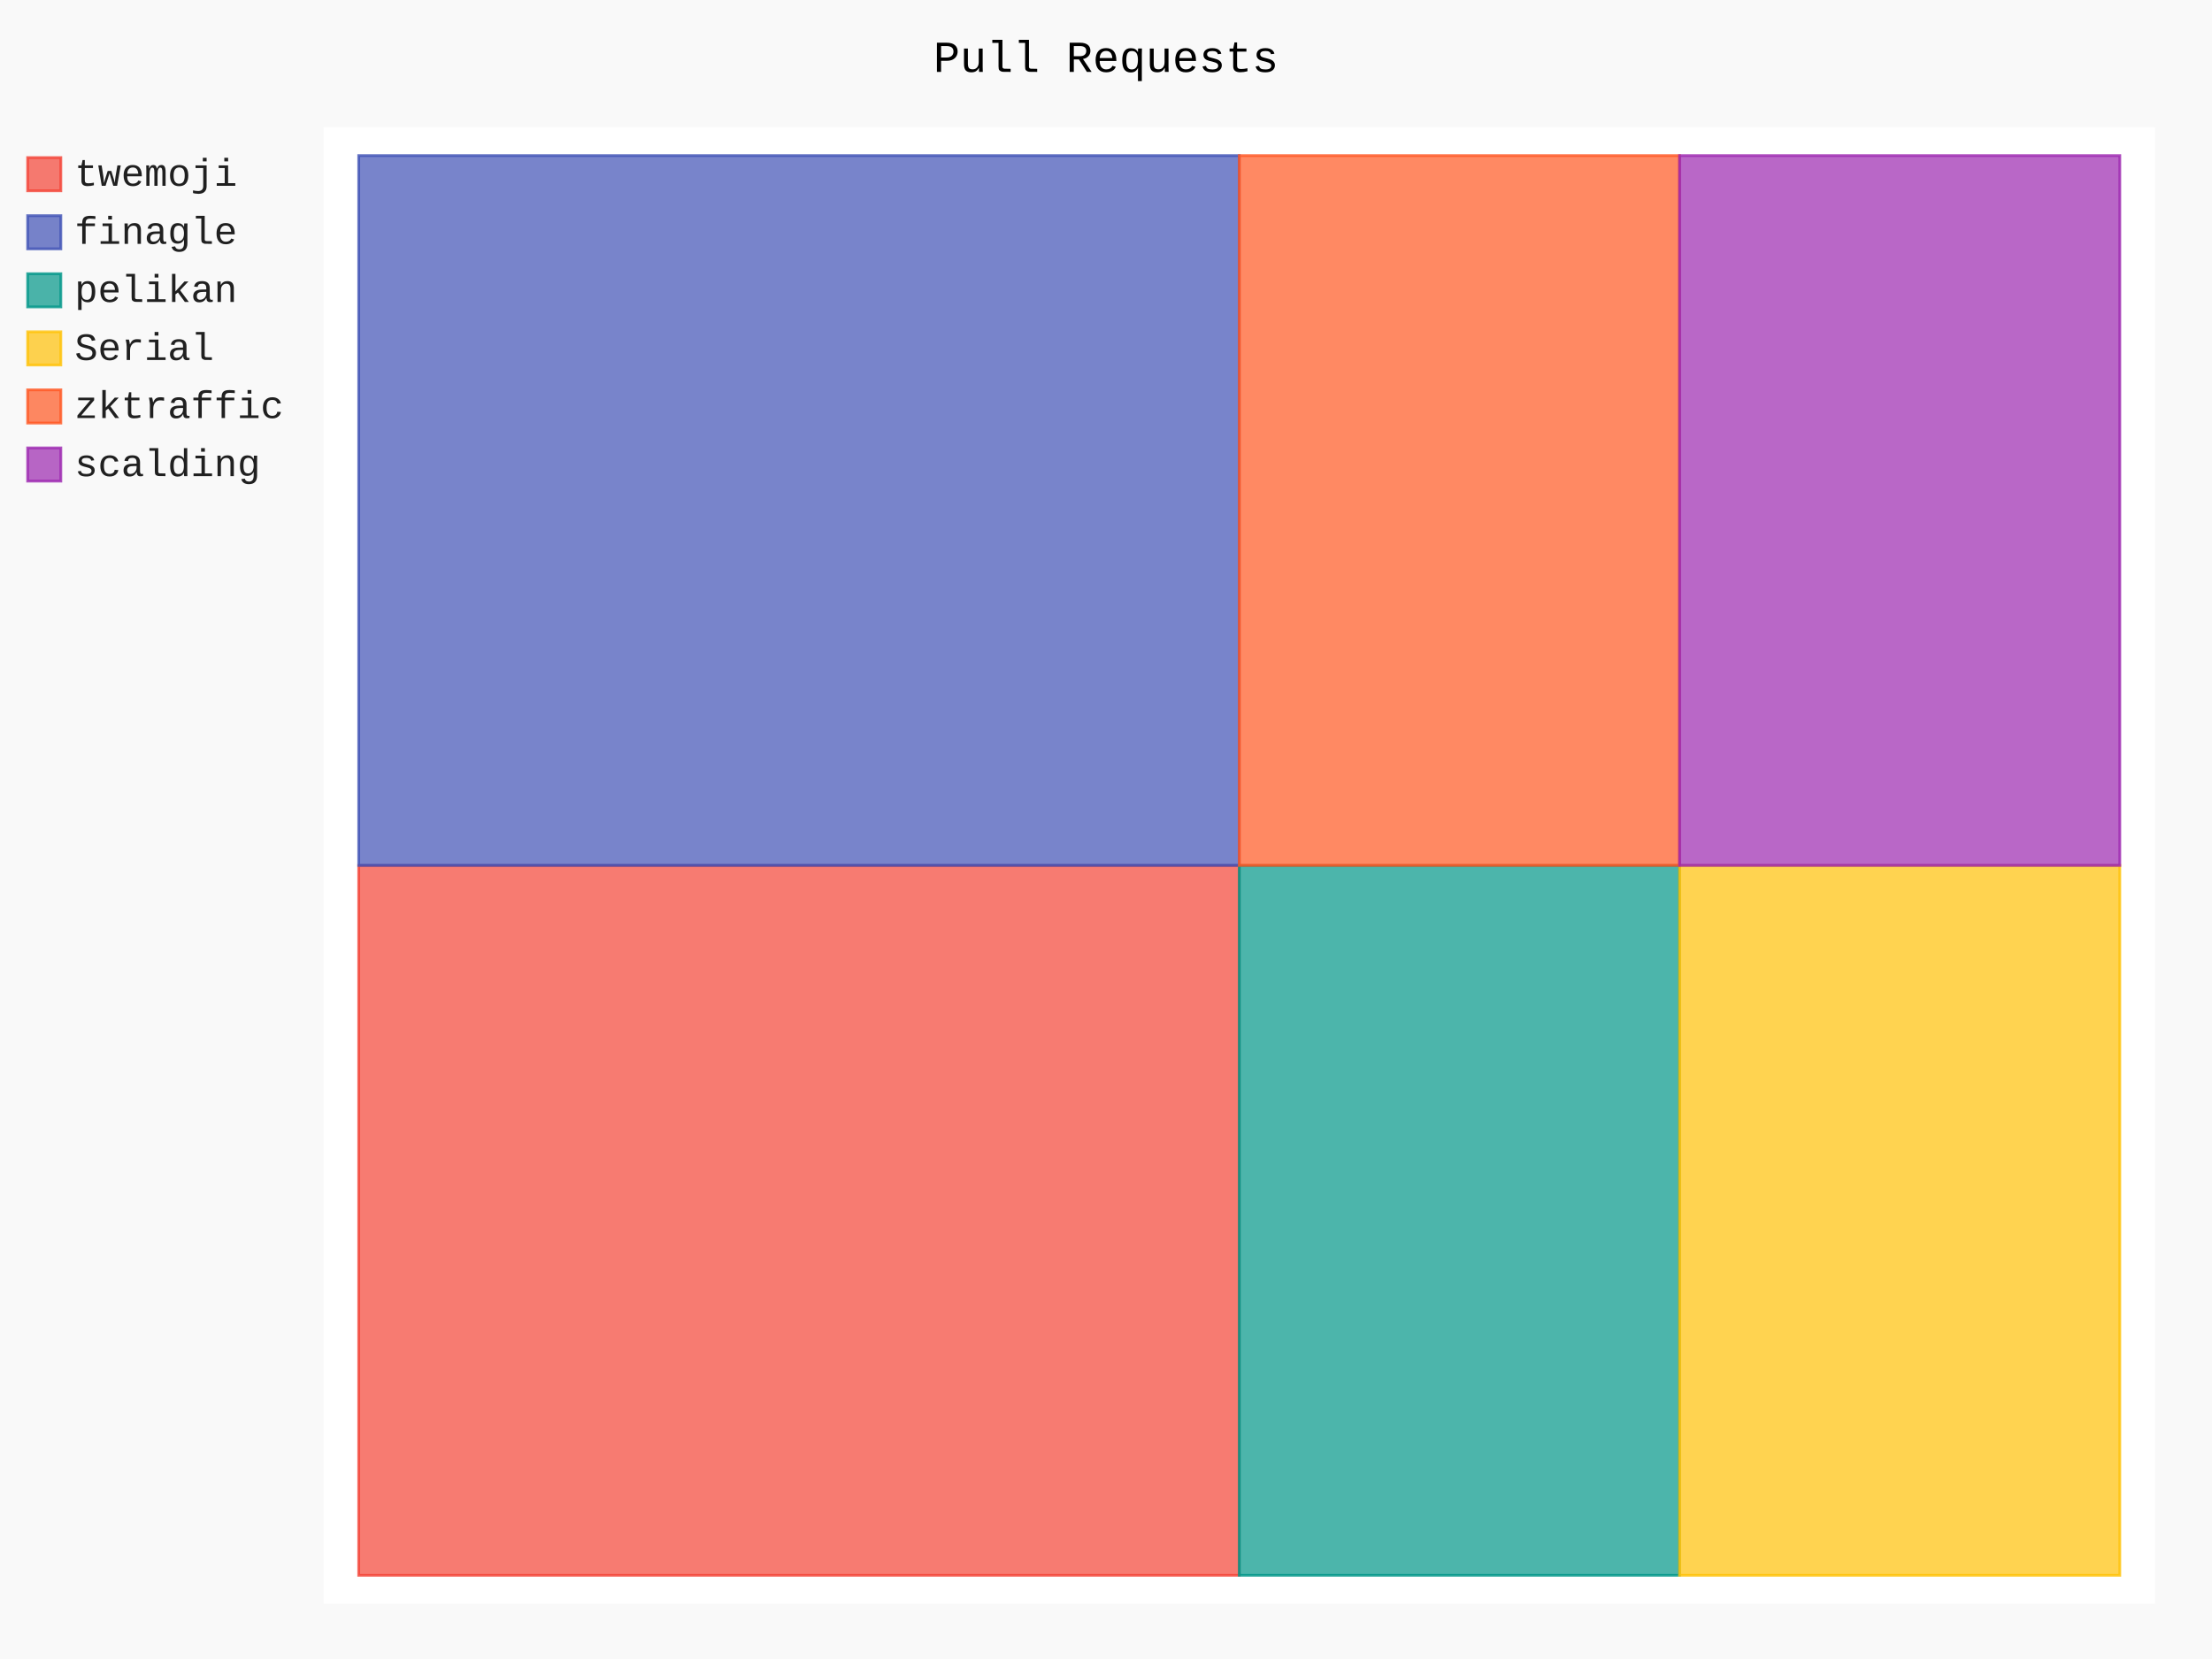
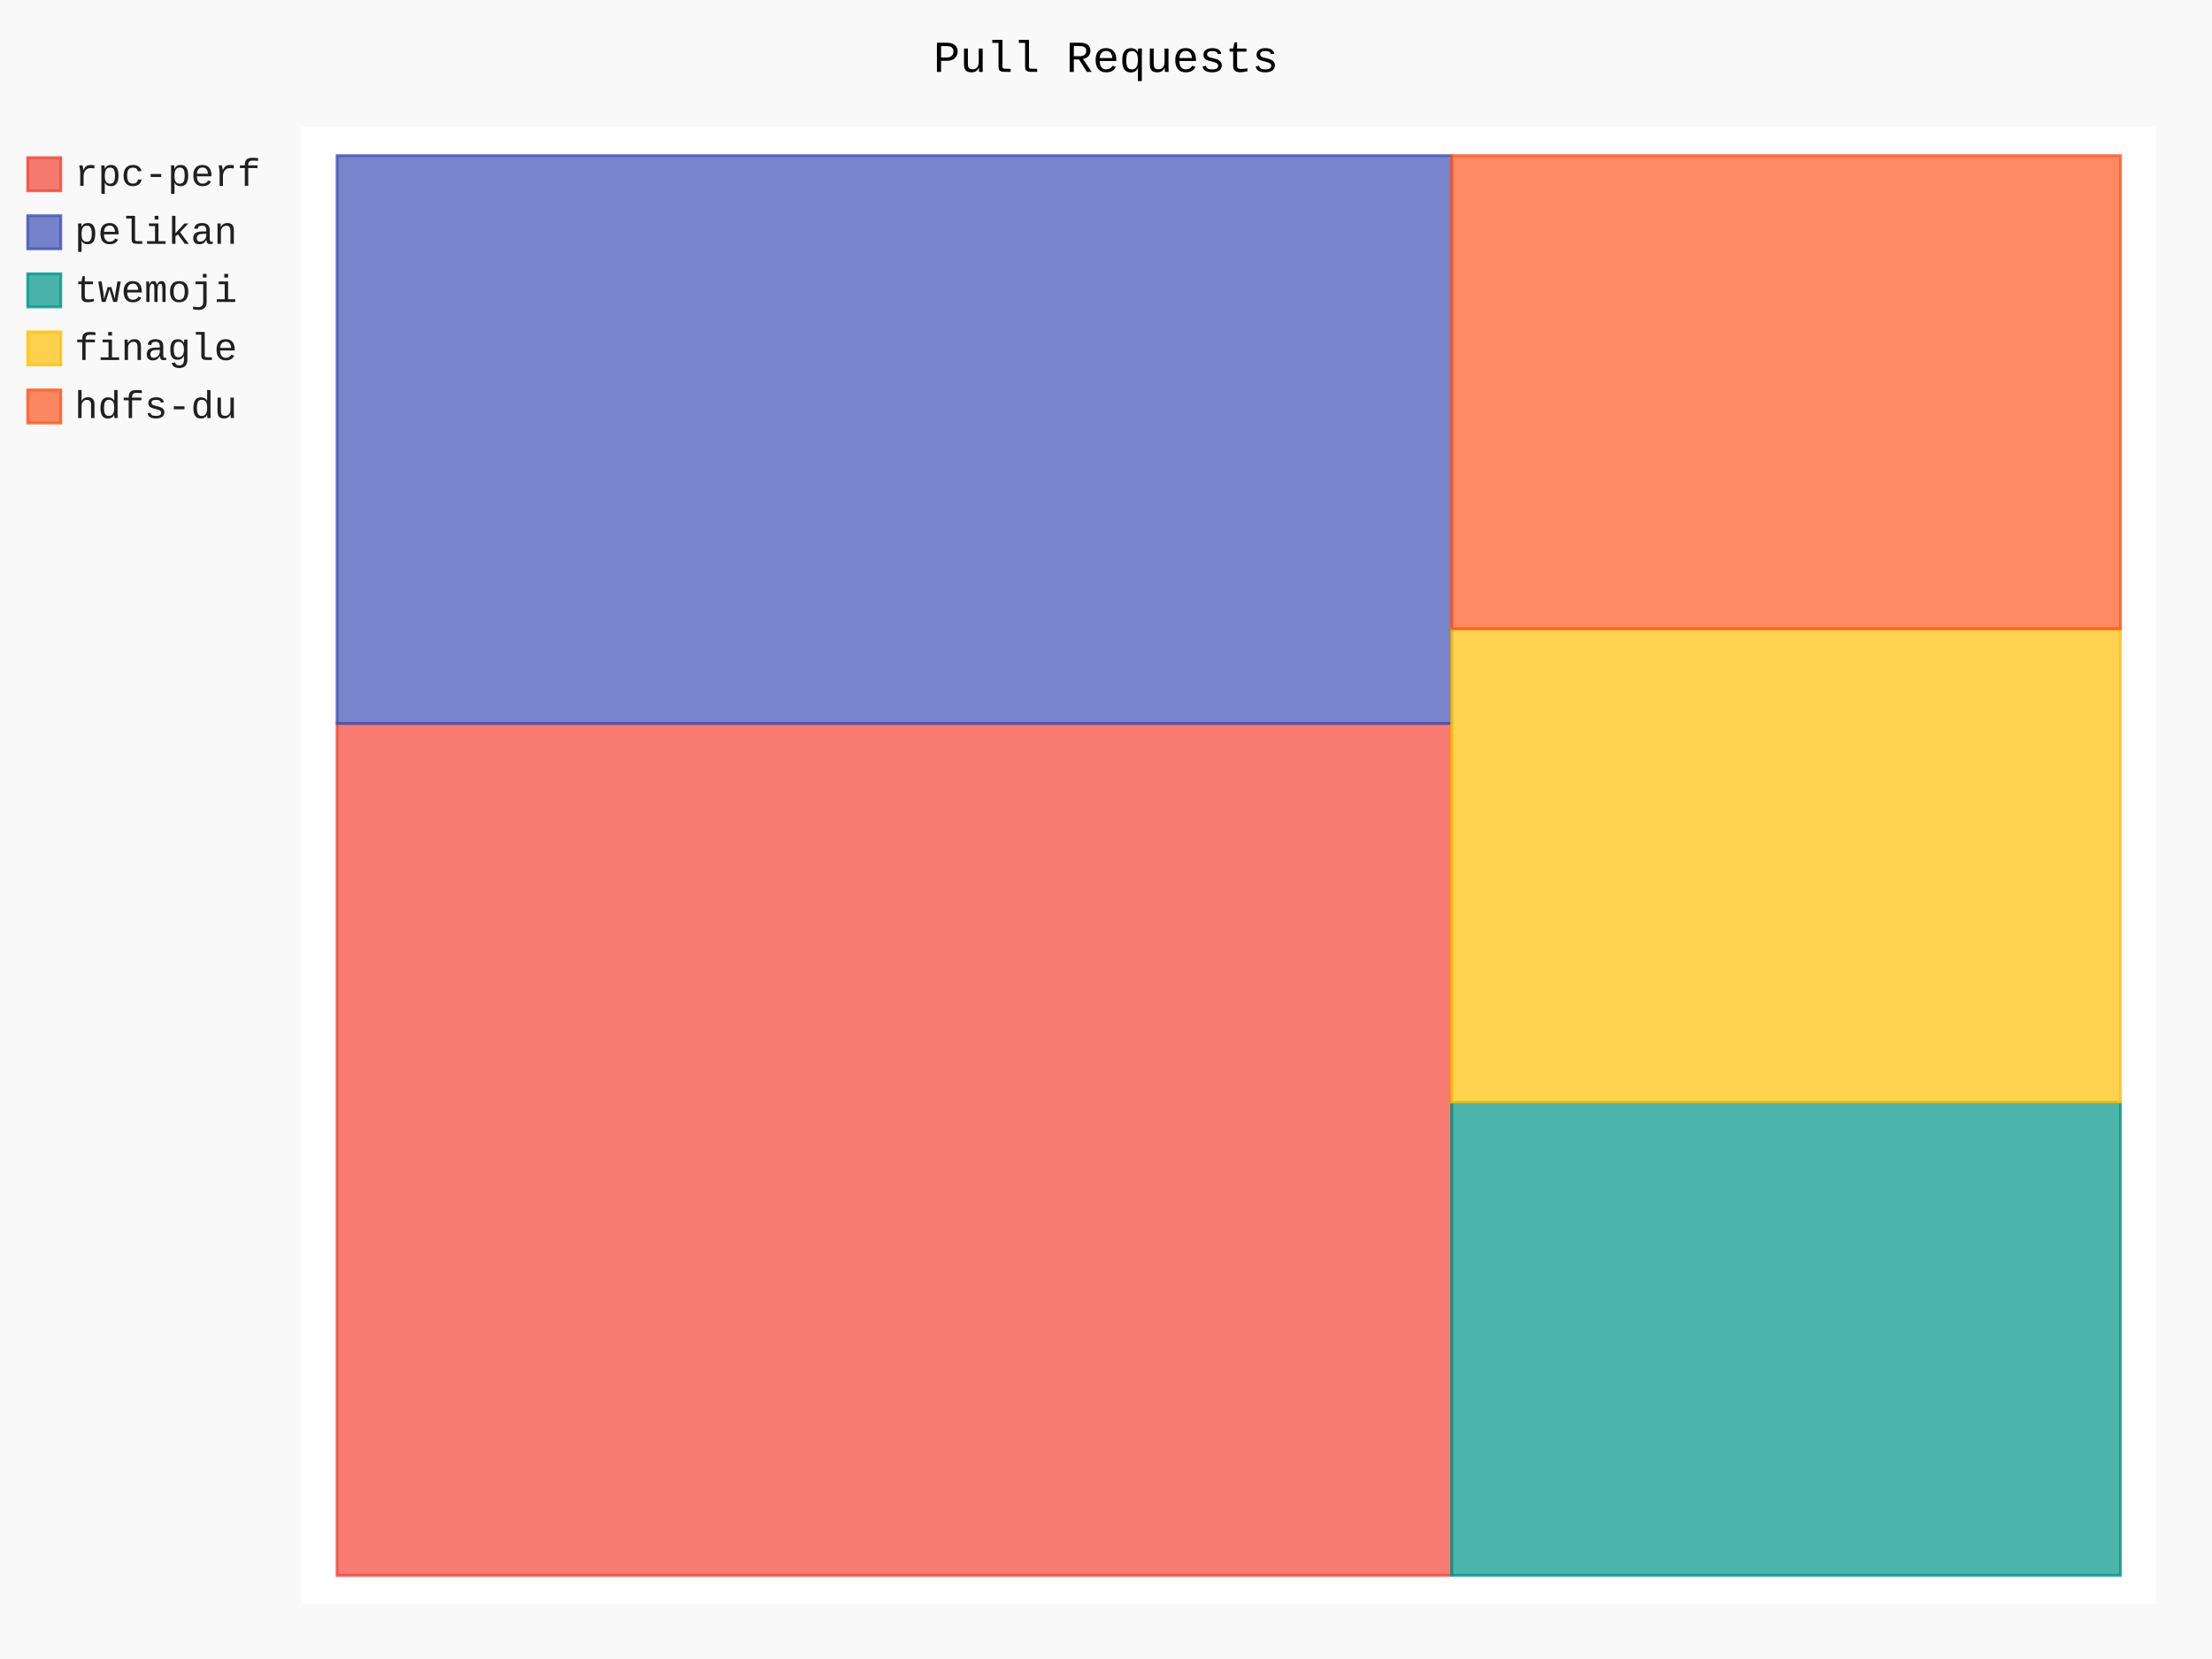
- <svg xmlns="http://www.w3.org/2000/svg" class="pygal-chart" id="chart-409f4a79-9e03-4873-ad49-b6155e2f4ca6" viewBox="0 0 800 600">
+ <svg xmlns="http://www.w3.org/2000/svg" class="pygal-chart" id="chart-a3e736cd-7931-42ed-896e-04f16c8b9224" viewBox="0 0 800 600">
  <defs>
-     <style type="text/css">#chart-409f4a79-9e03-4873-ad49-b6155e2f4ca6{-webkit-user-select:none;-webkit-font-smoothing:antialiased;font-family:Consolas,"Liberation Mono",Menlo,Courier,monospace}#chart-409f4a79-9e03-4873-ad49-b6155e2f4ca6 .title{font-family:Consolas,"Liberation Mono",Menlo,Courier,monospace;font-size:16px}#chart-409f4a79-9e03-4873-ad49-b6155e2f4ca6 .legends .legend text{font-family:Consolas,"Liberation Mono",Menlo,Courier,monospace;font-size:14px}#chart-409f4a79-9e03-4873-ad49-b6155e2f4ca6 .axis text{font-family:Consolas,"Liberation Mono",Menlo,Courier,monospace;font-size:10px}#chart-409f4a79-9e03-4873-ad49-b6155e2f4ca6 .axis text.major{font-family:Consolas,"Liberation Mono",Menlo,Courier,monospace;font-size:10px}#chart-409f4a79-9e03-4873-ad49-b6155e2f4ca6 .text-overlay text.value{font-family:Consolas,"Liberation Mono",Menlo,Courier,monospace;font-size:16px}#chart-409f4a79-9e03-4873-ad49-b6155e2f4ca6 .text-overlay text.label{font-family:Consolas,"Liberation Mono",Menlo,Courier,monospace;font-size:10px}#chart-409f4a79-9e03-4873-ad49-b6155e2f4ca6 .tooltip{font-family:Consolas,"Liberation Mono",Menlo,Courier,monospace;font-size:14px}#chart-409f4a79-9e03-4873-ad49-b6155e2f4ca6 text.no_data{font-family:Consolas,"Liberation Mono",Menlo,Courier,monospace;font-size:64px}
- #chart-409f4a79-9e03-4873-ad49-b6155e2f4ca6{background-color:rgba(249,249,249,1)}#chart-409f4a79-9e03-4873-ad49-b6155e2f4ca6 path,#chart-409f4a79-9e03-4873-ad49-b6155e2f4ca6 line,#chart-409f4a79-9e03-4873-ad49-b6155e2f4ca6 rect,#chart-409f4a79-9e03-4873-ad49-b6155e2f4ca6 circle{-webkit-transition:150ms;-moz-transition:150ms;transition:150ms}#chart-409f4a79-9e03-4873-ad49-b6155e2f4ca6 .graph &gt; .background{fill:rgba(249,249,249,1)}#chart-409f4a79-9e03-4873-ad49-b6155e2f4ca6 .plot &gt; .background{fill:rgba(255,255,255,1)}#chart-409f4a79-9e03-4873-ad49-b6155e2f4ca6 .graph{fill:rgba(0,0,0,.87)}#chart-409f4a79-9e03-4873-ad49-b6155e2f4ca6 text.no_data{fill:rgba(0,0,0,1)}#chart-409f4a79-9e03-4873-ad49-b6155e2f4ca6 .title{fill:rgba(0,0,0,1)}#chart-409f4a79-9e03-4873-ad49-b6155e2f4ca6 .legends .legend text{fill:rgba(0,0,0,.87)}#chart-409f4a79-9e03-4873-ad49-b6155e2f4ca6 .legends .legend:hover text{fill:rgba(0,0,0,1)}#chart-409f4a79-9e03-4873-ad49-b6155e2f4ca6 .axis .line{stroke:rgba(0,0,0,1)}#chart-409f4a79-9e03-4873-ad49-b6155e2f4ca6 .axis .guide.line{stroke:rgba(0,0,0,.54)}#chart-409f4a79-9e03-4873-ad49-b6155e2f4ca6 .axis .major.line{stroke:rgba(0,0,0,.87)}#chart-409f4a79-9e03-4873-ad49-b6155e2f4ca6 .axis text.major{fill:rgba(0,0,0,1)}#chart-409f4a79-9e03-4873-ad49-b6155e2f4ca6 .axis.y .guides:hover .guide.line,#chart-409f4a79-9e03-4873-ad49-b6155e2f4ca6 .line-graph .axis.x .guides:hover .guide.line,#chart-409f4a79-9e03-4873-ad49-b6155e2f4ca6 .stackedline-graph .axis.x .guides:hover .guide.line,#chart-409f4a79-9e03-4873-ad49-b6155e2f4ca6 .xy-graph .axis.x .guides:hover .guide.line{stroke:rgba(0,0,0,1)}#chart-409f4a79-9e03-4873-ad49-b6155e2f4ca6 .axis .guides:hover text{fill:rgba(0,0,0,1)}#chart-409f4a79-9e03-4873-ad49-b6155e2f4ca6 .reactive{fill-opacity:.7;stroke-opacity:.8}#chart-409f4a79-9e03-4873-ad49-b6155e2f4ca6 .ci{stroke:rgba(0,0,0,.87)}#chart-409f4a79-9e03-4873-ad49-b6155e2f4ca6 .reactive.active,#chart-409f4a79-9e03-4873-ad49-b6155e2f4ca6 .active .reactive{fill-opacity:.8;stroke-opacity:.9;stroke-width:4}#chart-409f4a79-9e03-4873-ad49-b6155e2f4ca6 .ci .reactive.active{stroke-width:1.5}#chart-409f4a79-9e03-4873-ad49-b6155e2f4ca6 .series text{fill:rgba(0,0,0,1)}#chart-409f4a79-9e03-4873-ad49-b6155e2f4ca6 .tooltip rect{fill:rgba(255,255,255,1);stroke:rgba(0,0,0,1);-webkit-transition:opacity 150ms;-moz-transition:opacity 150ms;transition:opacity 150ms}#chart-409f4a79-9e03-4873-ad49-b6155e2f4ca6 .tooltip .label{fill:rgba(0,0,0,.87)}#chart-409f4a79-9e03-4873-ad49-b6155e2f4ca6 .tooltip .label{fill:rgba(0,0,0,.87)}#chart-409f4a79-9e03-4873-ad49-b6155e2f4ca6 .tooltip .legend{font-size:.8em;fill:rgba(0,0,0,.54)}#chart-409f4a79-9e03-4873-ad49-b6155e2f4ca6 .tooltip .x_label{font-size:.6em;fill:rgba(0,0,0,1)}#chart-409f4a79-9e03-4873-ad49-b6155e2f4ca6 .tooltip .xlink{font-size:.5em;text-decoration:underline}#chart-409f4a79-9e03-4873-ad49-b6155e2f4ca6 .tooltip .value{font-size:1.5em}#chart-409f4a79-9e03-4873-ad49-b6155e2f4ca6 .bound{font-size:.5em}#chart-409f4a79-9e03-4873-ad49-b6155e2f4ca6 .max-value{font-size:.75em;fill:rgba(0,0,0,.54)}#chart-409f4a79-9e03-4873-ad49-b6155e2f4ca6 .map-element{fill:rgba(255,255,255,1);stroke:rgba(0,0,0,.54) !important}#chart-409f4a79-9e03-4873-ad49-b6155e2f4ca6 .map-element .reactive{fill-opacity:inherit;stroke-opacity:inherit}#chart-409f4a79-9e03-4873-ad49-b6155e2f4ca6 .color-0,#chart-409f4a79-9e03-4873-ad49-b6155e2f4ca6 .color-0 a:visited{stroke:#F44336;fill:#F44336}#chart-409f4a79-9e03-4873-ad49-b6155e2f4ca6 .color-1,#chart-409f4a79-9e03-4873-ad49-b6155e2f4ca6 .color-1 a:visited{stroke:#3F51B5;fill:#3F51B5}#chart-409f4a79-9e03-4873-ad49-b6155e2f4ca6 .color-2,#chart-409f4a79-9e03-4873-ad49-b6155e2f4ca6 .color-2 a:visited{stroke:#009688;fill:#009688}#chart-409f4a79-9e03-4873-ad49-b6155e2f4ca6 .color-3,#chart-409f4a79-9e03-4873-ad49-b6155e2f4ca6 .color-3 a:visited{stroke:#FFC107;fill:#FFC107}#chart-409f4a79-9e03-4873-ad49-b6155e2f4ca6 .color-4,#chart-409f4a79-9e03-4873-ad49-b6155e2f4ca6 .color-4 a:visited{stroke:#FF5722;fill:#FF5722}#chart-409f4a79-9e03-4873-ad49-b6155e2f4ca6 .color-5,#chart-409f4a79-9e03-4873-ad49-b6155e2f4ca6 .color-5 a:visited{stroke:#9C27B0;fill:#9C27B0}#chart-409f4a79-9e03-4873-ad49-b6155e2f4ca6 .text-overlay .color-0 text{fill:black}#chart-409f4a79-9e03-4873-ad49-b6155e2f4ca6 .text-overlay .color-1 text{fill:black}#chart-409f4a79-9e03-4873-ad49-b6155e2f4ca6 .text-overlay .color-2 text{fill:black}#chart-409f4a79-9e03-4873-ad49-b6155e2f4ca6 .text-overlay .color-3 text{fill:black}#chart-409f4a79-9e03-4873-ad49-b6155e2f4ca6 .text-overlay .color-4 text{fill:black}#chart-409f4a79-9e03-4873-ad49-b6155e2f4ca6 .text-overlay .color-5 text{fill:black}
- #chart-409f4a79-9e03-4873-ad49-b6155e2f4ca6 text.no_data{text-anchor:middle}#chart-409f4a79-9e03-4873-ad49-b6155e2f4ca6 .guide.line{fill:none}#chart-409f4a79-9e03-4873-ad49-b6155e2f4ca6 .centered{text-anchor:middle}#chart-409f4a79-9e03-4873-ad49-b6155e2f4ca6 .title{text-anchor:middle}#chart-409f4a79-9e03-4873-ad49-b6155e2f4ca6 .legends .legend text{fill-opacity:1}#chart-409f4a79-9e03-4873-ad49-b6155e2f4ca6 .axis.x text{text-anchor:middle}#chart-409f4a79-9e03-4873-ad49-b6155e2f4ca6 .axis.x:not(.web) text[transform]{text-anchor:start}#chart-409f4a79-9e03-4873-ad49-b6155e2f4ca6 .axis.x:not(.web) text[transform].backwards{text-anchor:end}#chart-409f4a79-9e03-4873-ad49-b6155e2f4ca6 .axis.y text{text-anchor:end}#chart-409f4a79-9e03-4873-ad49-b6155e2f4ca6 .axis.y text[transform].backwards{text-anchor:start}#chart-409f4a79-9e03-4873-ad49-b6155e2f4ca6 .axis.y2 text{text-anchor:start}#chart-409f4a79-9e03-4873-ad49-b6155e2f4ca6 .axis.y2 text[transform].backwards{text-anchor:end}#chart-409f4a79-9e03-4873-ad49-b6155e2f4ca6 .axis .guide.line{stroke-dasharray:4,4}#chart-409f4a79-9e03-4873-ad49-b6155e2f4ca6 .axis .major.guide.line{stroke-dasharray:6,6}#chart-409f4a79-9e03-4873-ad49-b6155e2f4ca6 .horizontal .axis.y .guide.line,#chart-409f4a79-9e03-4873-ad49-b6155e2f4ca6 .horizontal .axis.y2 .guide.line,#chart-409f4a79-9e03-4873-ad49-b6155e2f4ca6 .vertical .axis.x .guide.line{opacity:0}#chart-409f4a79-9e03-4873-ad49-b6155e2f4ca6 .horizontal .axis.always_show .guide.line,#chart-409f4a79-9e03-4873-ad49-b6155e2f4ca6 .vertical .axis.always_show .guide.line{opacity:1 !important}#chart-409f4a79-9e03-4873-ad49-b6155e2f4ca6 .axis.y .guides:hover .guide.line,#chart-409f4a79-9e03-4873-ad49-b6155e2f4ca6 .axis.y2 .guides:hover .guide.line,#chart-409f4a79-9e03-4873-ad49-b6155e2f4ca6 .axis.x .guides:hover .guide.line{opacity:1}#chart-409f4a79-9e03-4873-ad49-b6155e2f4ca6 .axis .guides:hover text{opacity:1}#chart-409f4a79-9e03-4873-ad49-b6155e2f4ca6 .nofill{fill:none}#chart-409f4a79-9e03-4873-ad49-b6155e2f4ca6 .subtle-fill{fill-opacity:.2}#chart-409f4a79-9e03-4873-ad49-b6155e2f4ca6 .dot{stroke-width:1px;fill-opacity:1}#chart-409f4a79-9e03-4873-ad49-b6155e2f4ca6 .dot.active{stroke-width:5px}#chart-409f4a79-9e03-4873-ad49-b6155e2f4ca6 .dot.negative{fill:transparent}#chart-409f4a79-9e03-4873-ad49-b6155e2f4ca6 text,#chart-409f4a79-9e03-4873-ad49-b6155e2f4ca6 tspan{stroke:none !important}#chart-409f4a79-9e03-4873-ad49-b6155e2f4ca6 .series text.active{opacity:1}#chart-409f4a79-9e03-4873-ad49-b6155e2f4ca6 .tooltip rect{fill-opacity:.95;stroke-width:.5}#chart-409f4a79-9e03-4873-ad49-b6155e2f4ca6 .tooltip text{fill-opacity:1}#chart-409f4a79-9e03-4873-ad49-b6155e2f4ca6 .showable{visibility:hidden}#chart-409f4a79-9e03-4873-ad49-b6155e2f4ca6 .showable.shown{visibility:visible}#chart-409f4a79-9e03-4873-ad49-b6155e2f4ca6 .gauge-background{fill:rgba(229,229,229,1);stroke:none}#chart-409f4a79-9e03-4873-ad49-b6155e2f4ca6 .bg-lines{stroke:rgba(249,249,249,1);stroke-width:2px}</style>
+     <style type="text/css">#chart-a3e736cd-7931-42ed-896e-04f16c8b9224{-webkit-user-select:none;-webkit-font-smoothing:antialiased;font-family:Consolas,"Liberation Mono",Menlo,Courier,monospace}#chart-a3e736cd-7931-42ed-896e-04f16c8b9224 .title{font-family:Consolas,"Liberation Mono",Menlo,Courier,monospace;font-size:16px}#chart-a3e736cd-7931-42ed-896e-04f16c8b9224 .legends .legend text{font-family:Consolas,"Liberation Mono",Menlo,Courier,monospace;font-size:14px}#chart-a3e736cd-7931-42ed-896e-04f16c8b9224 .axis text{font-family:Consolas,"Liberation Mono",Menlo,Courier,monospace;font-size:10px}#chart-a3e736cd-7931-42ed-896e-04f16c8b9224 .axis text.major{font-family:Consolas,"Liberation Mono",Menlo,Courier,monospace;font-size:10px}#chart-a3e736cd-7931-42ed-896e-04f16c8b9224 .text-overlay text.value{font-family:Consolas,"Liberation Mono",Menlo,Courier,monospace;font-size:16px}#chart-a3e736cd-7931-42ed-896e-04f16c8b9224 .text-overlay text.label{font-family:Consolas,"Liberation Mono",Menlo,Courier,monospace;font-size:10px}#chart-a3e736cd-7931-42ed-896e-04f16c8b9224 .tooltip{font-family:Consolas,"Liberation Mono",Menlo,Courier,monospace;font-size:14px}#chart-a3e736cd-7931-42ed-896e-04f16c8b9224 text.no_data{font-family:Consolas,"Liberation Mono",Menlo,Courier,monospace;font-size:64px}
+ #chart-a3e736cd-7931-42ed-896e-04f16c8b9224{background-color:rgba(249,249,249,1)}#chart-a3e736cd-7931-42ed-896e-04f16c8b9224 path,#chart-a3e736cd-7931-42ed-896e-04f16c8b9224 line,#chart-a3e736cd-7931-42ed-896e-04f16c8b9224 rect,#chart-a3e736cd-7931-42ed-896e-04f16c8b9224 circle{-webkit-transition:150ms;-moz-transition:150ms;transition:150ms}#chart-a3e736cd-7931-42ed-896e-04f16c8b9224 .graph &gt; .background{fill:rgba(249,249,249,1)}#chart-a3e736cd-7931-42ed-896e-04f16c8b9224 .plot &gt; .background{fill:rgba(255,255,255,1)}#chart-a3e736cd-7931-42ed-896e-04f16c8b9224 .graph{fill:rgba(0,0,0,.87)}#chart-a3e736cd-7931-42ed-896e-04f16c8b9224 text.no_data{fill:rgba(0,0,0,1)}#chart-a3e736cd-7931-42ed-896e-04f16c8b9224 .title{fill:rgba(0,0,0,1)}#chart-a3e736cd-7931-42ed-896e-04f16c8b9224 .legends .legend text{fill:rgba(0,0,0,.87)}#chart-a3e736cd-7931-42ed-896e-04f16c8b9224 .legends .legend:hover text{fill:rgba(0,0,0,1)}#chart-a3e736cd-7931-42ed-896e-04f16c8b9224 .axis .line{stroke:rgba(0,0,0,1)}#chart-a3e736cd-7931-42ed-896e-04f16c8b9224 .axis .guide.line{stroke:rgba(0,0,0,.54)}#chart-a3e736cd-7931-42ed-896e-04f16c8b9224 .axis .major.line{stroke:rgba(0,0,0,.87)}#chart-a3e736cd-7931-42ed-896e-04f16c8b9224 .axis text.major{fill:rgba(0,0,0,1)}#chart-a3e736cd-7931-42ed-896e-04f16c8b9224 .axis.y .guides:hover .guide.line,#chart-a3e736cd-7931-42ed-896e-04f16c8b9224 .line-graph .axis.x .guides:hover .guide.line,#chart-a3e736cd-7931-42ed-896e-04f16c8b9224 .stackedline-graph .axis.x .guides:hover .guide.line,#chart-a3e736cd-7931-42ed-896e-04f16c8b9224 .xy-graph .axis.x .guides:hover .guide.line{stroke:rgba(0,0,0,1)}#chart-a3e736cd-7931-42ed-896e-04f16c8b9224 .axis .guides:hover text{fill:rgba(0,0,0,1)}#chart-a3e736cd-7931-42ed-896e-04f16c8b9224 .reactive{fill-opacity:.7;stroke-opacity:.8}#chart-a3e736cd-7931-42ed-896e-04f16c8b9224 .ci{stroke:rgba(0,0,0,.87)}#chart-a3e736cd-7931-42ed-896e-04f16c8b9224 .reactive.active,#chart-a3e736cd-7931-42ed-896e-04f16c8b9224 .active .reactive{fill-opacity:.8;stroke-opacity:.9;stroke-width:4}#chart-a3e736cd-7931-42ed-896e-04f16c8b9224 .ci .reactive.active{stroke-width:1.5}#chart-a3e736cd-7931-42ed-896e-04f16c8b9224 .series text{fill:rgba(0,0,0,1)}#chart-a3e736cd-7931-42ed-896e-04f16c8b9224 .tooltip rect{fill:rgba(255,255,255,1);stroke:rgba(0,0,0,1);-webkit-transition:opacity 150ms;-moz-transition:opacity 150ms;transition:opacity 150ms}#chart-a3e736cd-7931-42ed-896e-04f16c8b9224 .tooltip .label{fill:rgba(0,0,0,.87)}#chart-a3e736cd-7931-42ed-896e-04f16c8b9224 .tooltip .label{fill:rgba(0,0,0,.87)}#chart-a3e736cd-7931-42ed-896e-04f16c8b9224 .tooltip .legend{font-size:.8em;fill:rgba(0,0,0,.54)}#chart-a3e736cd-7931-42ed-896e-04f16c8b9224 .tooltip .x_label{font-size:.6em;fill:rgba(0,0,0,1)}#chart-a3e736cd-7931-42ed-896e-04f16c8b9224 .tooltip .xlink{font-size:.5em;text-decoration:underline}#chart-a3e736cd-7931-42ed-896e-04f16c8b9224 .tooltip .value{font-size:1.5em}#chart-a3e736cd-7931-42ed-896e-04f16c8b9224 .bound{font-size:.5em}#chart-a3e736cd-7931-42ed-896e-04f16c8b9224 .max-value{font-size:.75em;fill:rgba(0,0,0,.54)}#chart-a3e736cd-7931-42ed-896e-04f16c8b9224 .map-element{fill:rgba(255,255,255,1);stroke:rgba(0,0,0,.54) !important}#chart-a3e736cd-7931-42ed-896e-04f16c8b9224 .map-element .reactive{fill-opacity:inherit;stroke-opacity:inherit}#chart-a3e736cd-7931-42ed-896e-04f16c8b9224 .color-0,#chart-a3e736cd-7931-42ed-896e-04f16c8b9224 .color-0 a:visited{stroke:#F44336;fill:#F44336}#chart-a3e736cd-7931-42ed-896e-04f16c8b9224 .color-1,#chart-a3e736cd-7931-42ed-896e-04f16c8b9224 .color-1 a:visited{stroke:#3F51B5;fill:#3F51B5}#chart-a3e736cd-7931-42ed-896e-04f16c8b9224 .color-2,#chart-a3e736cd-7931-42ed-896e-04f16c8b9224 .color-2 a:visited{stroke:#009688;fill:#009688}#chart-a3e736cd-7931-42ed-896e-04f16c8b9224 .color-3,#chart-a3e736cd-7931-42ed-896e-04f16c8b9224 .color-3 a:visited{stroke:#FFC107;fill:#FFC107}#chart-a3e736cd-7931-42ed-896e-04f16c8b9224 .color-4,#chart-a3e736cd-7931-42ed-896e-04f16c8b9224 .color-4 a:visited{stroke:#FF5722;fill:#FF5722}#chart-a3e736cd-7931-42ed-896e-04f16c8b9224 .text-overlay .color-0 text{fill:black}#chart-a3e736cd-7931-42ed-896e-04f16c8b9224 .text-overlay .color-1 text{fill:black}#chart-a3e736cd-7931-42ed-896e-04f16c8b9224 .text-overlay .color-2 text{fill:black}#chart-a3e736cd-7931-42ed-896e-04f16c8b9224 .text-overlay .color-3 text{fill:black}#chart-a3e736cd-7931-42ed-896e-04f16c8b9224 .text-overlay .color-4 text{fill:black}
+ #chart-a3e736cd-7931-42ed-896e-04f16c8b9224 text.no_data{text-anchor:middle}#chart-a3e736cd-7931-42ed-896e-04f16c8b9224 .guide.line{fill:none}#chart-a3e736cd-7931-42ed-896e-04f16c8b9224 .centered{text-anchor:middle}#chart-a3e736cd-7931-42ed-896e-04f16c8b9224 .title{text-anchor:middle}#chart-a3e736cd-7931-42ed-896e-04f16c8b9224 .legends .legend text{fill-opacity:1}#chart-a3e736cd-7931-42ed-896e-04f16c8b9224 .axis.x text{text-anchor:middle}#chart-a3e736cd-7931-42ed-896e-04f16c8b9224 .axis.x:not(.web) text[transform]{text-anchor:start}#chart-a3e736cd-7931-42ed-896e-04f16c8b9224 .axis.x:not(.web) text[transform].backwards{text-anchor:end}#chart-a3e736cd-7931-42ed-896e-04f16c8b9224 .axis.y text{text-anchor:end}#chart-a3e736cd-7931-42ed-896e-04f16c8b9224 .axis.y text[transform].backwards{text-anchor:start}#chart-a3e736cd-7931-42ed-896e-04f16c8b9224 .axis.y2 text{text-anchor:start}#chart-a3e736cd-7931-42ed-896e-04f16c8b9224 .axis.y2 text[transform].backwards{text-anchor:end}#chart-a3e736cd-7931-42ed-896e-04f16c8b9224 .axis .guide.line{stroke-dasharray:4,4}#chart-a3e736cd-7931-42ed-896e-04f16c8b9224 .axis .major.guide.line{stroke-dasharray:6,6}#chart-a3e736cd-7931-42ed-896e-04f16c8b9224 .horizontal .axis.y .guide.line,#chart-a3e736cd-7931-42ed-896e-04f16c8b9224 .horizontal .axis.y2 .guide.line,#chart-a3e736cd-7931-42ed-896e-04f16c8b9224 .vertical .axis.x .guide.line{opacity:0}#chart-a3e736cd-7931-42ed-896e-04f16c8b9224 .horizontal .axis.always_show .guide.line,#chart-a3e736cd-7931-42ed-896e-04f16c8b9224 .vertical .axis.always_show .guide.line{opacity:1 !important}#chart-a3e736cd-7931-42ed-896e-04f16c8b9224 .axis.y .guides:hover .guide.line,#chart-a3e736cd-7931-42ed-896e-04f16c8b9224 .axis.y2 .guides:hover .guide.line,#chart-a3e736cd-7931-42ed-896e-04f16c8b9224 .axis.x .guides:hover .guide.line{opacity:1}#chart-a3e736cd-7931-42ed-896e-04f16c8b9224 .axis .guides:hover text{opacity:1}#chart-a3e736cd-7931-42ed-896e-04f16c8b9224 .nofill{fill:none}#chart-a3e736cd-7931-42ed-896e-04f16c8b9224 .subtle-fill{fill-opacity:.2}#chart-a3e736cd-7931-42ed-896e-04f16c8b9224 .dot{stroke-width:1px;fill-opacity:1}#chart-a3e736cd-7931-42ed-896e-04f16c8b9224 .dot.active{stroke-width:5px}#chart-a3e736cd-7931-42ed-896e-04f16c8b9224 .dot.negative{fill:transparent}#chart-a3e736cd-7931-42ed-896e-04f16c8b9224 text,#chart-a3e736cd-7931-42ed-896e-04f16c8b9224 tspan{stroke:none !important}#chart-a3e736cd-7931-42ed-896e-04f16c8b9224 .series text.active{opacity:1}#chart-a3e736cd-7931-42ed-896e-04f16c8b9224 .tooltip rect{fill-opacity:.95;stroke-width:.5}#chart-a3e736cd-7931-42ed-896e-04f16c8b9224 .tooltip text{fill-opacity:1}#chart-a3e736cd-7931-42ed-896e-04f16c8b9224 .showable{visibility:hidden}#chart-a3e736cd-7931-42ed-896e-04f16c8b9224 .showable.shown{visibility:visible}#chart-a3e736cd-7931-42ed-896e-04f16c8b9224 .gauge-background{fill:rgba(229,229,229,1);stroke:none}#chart-a3e736cd-7931-42ed-896e-04f16c8b9224 .bg-lines{stroke:rgba(249,249,249,1);stroke-width:2px}</style>
  </defs>
  <g class="graph treemap-graph vertical">
    <rect class="background" height="600" width="800" x="0" y="0" />
-     <g class="plot" transform="translate(117, 46)">
-       <rect class="background" height="534" width="662.4" x="0" y="0" />
+     <g class="plot" transform="translate(109, 46)">
+       <rect class="background" height="534" width="670.8" x="0" y="0" />
      <g class="series serie-0 color-0">
        <g class="rects">
          <g class="rect">
-             <rect class="rect reactive tooltip-trigger" height="256.731" width="318.462" x="12.738" y="267" />
+             <rect class="rect reactive tooltip-trigger" height="308.077" width="403.125" x="12.9" y="215.654" />
          </g>
        </g>
      </g>
      <g class="series serie-1 color-1">
        <g class="rects">
          <g class="rect">
-             <rect class="rect reactive tooltip-trigger" height="256.731" width="318.462" x="12.738" y="10.269" />
+             <rect class="rect reactive tooltip-trigger" height="205.385" width="403.125" x="12.9" y="10.269" />
          </g>
        </g>
      </g>
      <g class="series serie-2 color-2">
        <g class="rects">
          <g class="rect">
-             <rect class="rect reactive tooltip-trigger" height="256.731" width="159.231" x="331.2" y="267" />
+             <rect class="rect reactive tooltip-trigger" height="171.154" width="241.875" x="416.025" y="352.577" />
          </g>
        </g>
      </g>
      <g class="series serie-3 color-3">
        <g class="rects">
          <g class="rect">
-             <rect class="rect reactive tooltip-trigger" height="256.731" width="159.231" x="490.431" y="267" />
+             <rect class="rect reactive tooltip-trigger" height="171.154" width="241.875" x="416.025" y="181.423" />
          </g>
        </g>
      </g>
      <g class="series serie-4 color-4">
        <g class="rects">
          <g class="rect">
-             <rect class="rect reactive tooltip-trigger" height="256.731" width="159.231" x="331.2" y="10.269" />
-           </g>
-         </g>
-       </g>
-       <g class="series serie-5 color-5">
-         <g class="rects">
-           <g class="rect">
-             <rect class="rect reactive tooltip-trigger" height="256.731" width="159.231" x="490.431" y="10.269" />
+             <rect class="rect reactive tooltip-trigger" height="171.154" width="241.875" x="416.025" y="10.269" />
          </g>
        </g>
      </g>
    </g>
    <g class="titles">
      <text class="title plot_title" x="400.0" y="26">Pull Requests</text>
    </g>
-     <g class="plot overlay" transform="translate(117, 46)">
+     <g class="plot overlay" transform="translate(109, 46)">
      <g class="series serie-0 color-0" />
      <g class="series serie-1 color-1" />
      <g class="series serie-2 color-2" />
      <g class="series serie-3 color-3" />
      <g class="series serie-4 color-4" />
-       <g class="series serie-5 color-5" />
    </g>
-     <g class="plot text-overlay" transform="translate(117, 46)">
+     <g class="plot text-overlay" transform="translate(109, 46)">
      <g class="series serie-0 color-0" />
      <g class="series serie-1 color-1" />
      <g class="series serie-2 color-2" />
      <g class="series serie-3 color-3" />
      <g class="series serie-4 color-4" />
-       <g class="series serie-5 color-5" />
    </g>
-     <g class="plot tooltip-overlay" transform="translate(117, 46)">
+     <g class="plot tooltip-overlay" transform="translate(109, 46)">
      <g class="tooltip" style="opacity: 0" transform="translate(0 0)">
        <rect class="tooltip-box" height="0" rx="0" ry="0" width="0" />
        <g class="text" />
      </g>
    </g>
    <g class="legends" transform="translate(10, 56)">
      <g class="legend reactive activate-serie" id="activate-serie-0">
        <rect class="color-0 reactive" height="12" width="12" x="0.0" y="1.0" />
-         <text x="17.0" y="11.2">twemoji</text>
+         <text x="17.0" y="11.2">rpc-perf</text>
      </g>
      <g class="legend reactive activate-serie" id="activate-serie-1">
        <rect class="color-1 reactive" height="12" width="12" x="0.0" y="22.0" />
-         <text x="17.0" y="32.2">finagle</text>
+         <text x="17.0" y="32.2">pelikan</text>
      </g>
      <g class="legend reactive activate-serie" id="activate-serie-2">
        <rect class="color-2 reactive" height="12" width="12" x="0.0" y="43.0" />
-         <text x="17.0" y="53.2">pelikan</text>
+         <text x="17.0" y="53.2">twemoji</text>
      </g>
      <g class="legend reactive activate-serie" id="activate-serie-3">
        <rect class="color-3 reactive" height="12" width="12" x="0.0" y="64.0" />
-         <text x="17.0" y="74.2">Serial</text>
+         <text x="17.0" y="74.2">finagle</text>
      </g>
      <g class="legend reactive activate-serie" id="activate-serie-4">
        <rect class="color-4 reactive" height="12" width="12" x="0.0" y="85.0" />
-         <text x="17.0" y="95.2">zktraffic</text>
-       </g>
-       <g class="legend reactive activate-serie" id="activate-serie-5">
-         <rect class="color-5 reactive" height="12" width="12" x="0.0" y="106.0" />
-         <text x="17.0" y="116.2">scalding</text>
+         <text x="17.0" y="95.2">hdfs-du</text>
      </g>
    </g>
    <g class="legends" transform="translate(790, 56)" />
  </g>
</svg>
